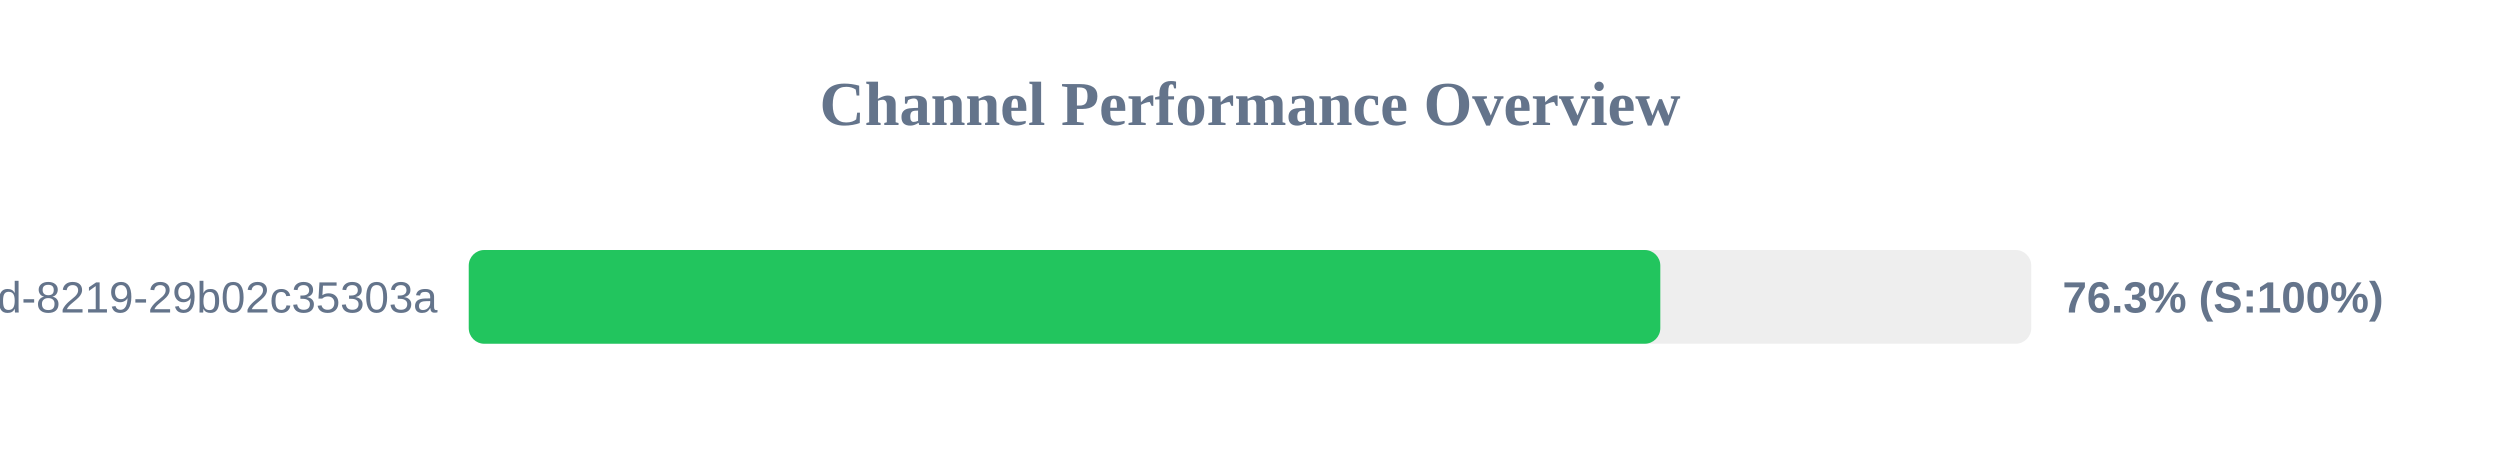
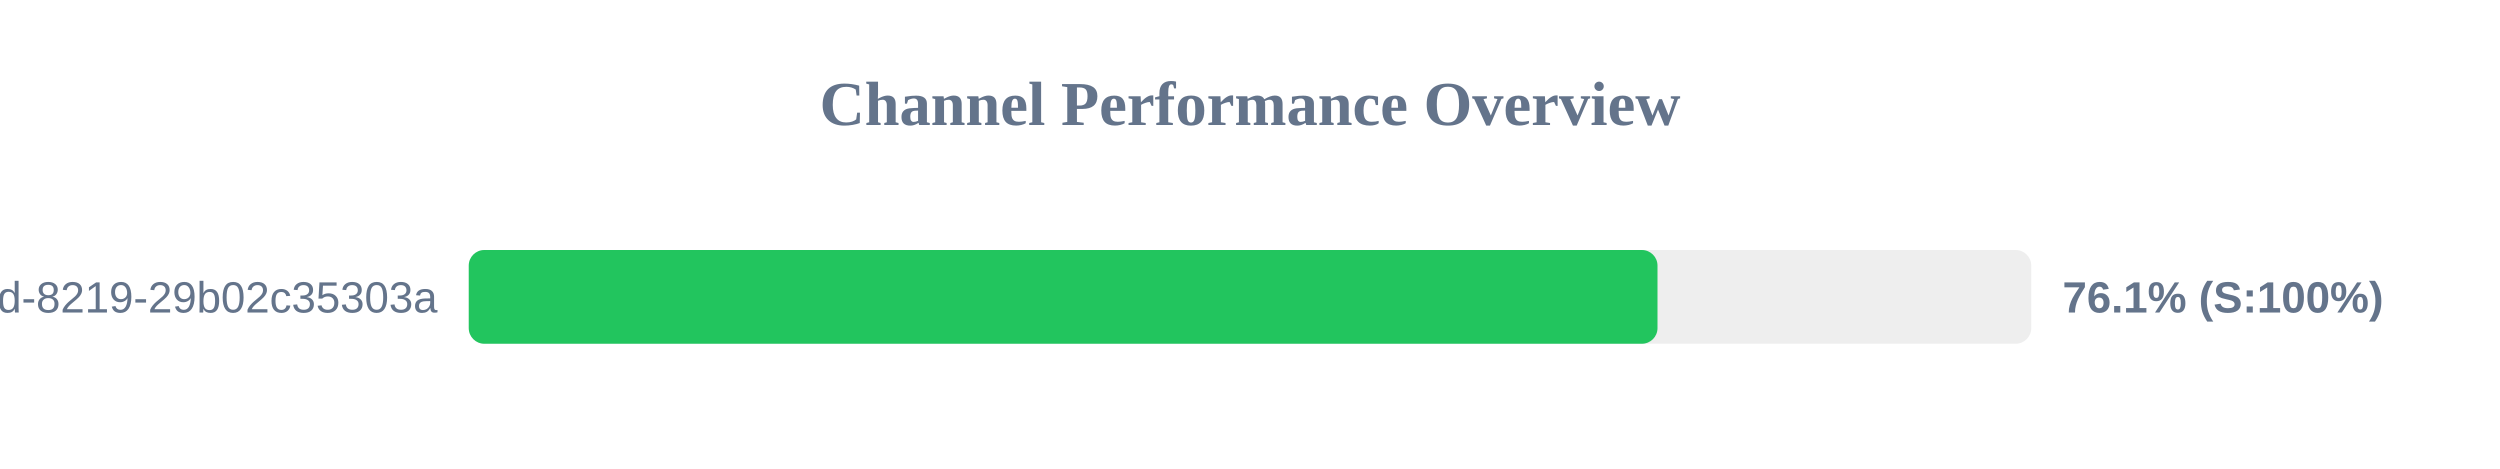
<svg xmlns="http://www.w3.org/2000/svg" width="800" height="150" version="1.1">
  <style>
        .row { font: 14px Arial; fill: #64748b; }
        .score { font: bold 14px Arial; fill: #64748b; }
    </style>
  <text x="400" y="40" text-anchor="middle" font-size="20px" font-weight="bold" fill="#64748b">Channel Performance Overview</text>
  <rect x="150" y="80" width="500" height="30" fill="#eee" rx="5" />
-   <rect x="150" y="80" width="381.3" height="30" fill="#22c55e" rx="5" />
+   <rect x="150" y="80" width="380.4" height="30" fill="#22c55e" rx="5" />
  <text x="140" y="100" text-anchor="end" class="row">?uuid=5eaa121d-4362-444d-8219-29b02c35303a</text>
-   <text x="660" y="100" text-anchor="start" class="score">76.3% (S:100%)</text>
+   <text x="660" y="100" text-anchor="start" class="score">76.1% (S:100%)</text>
</svg>
